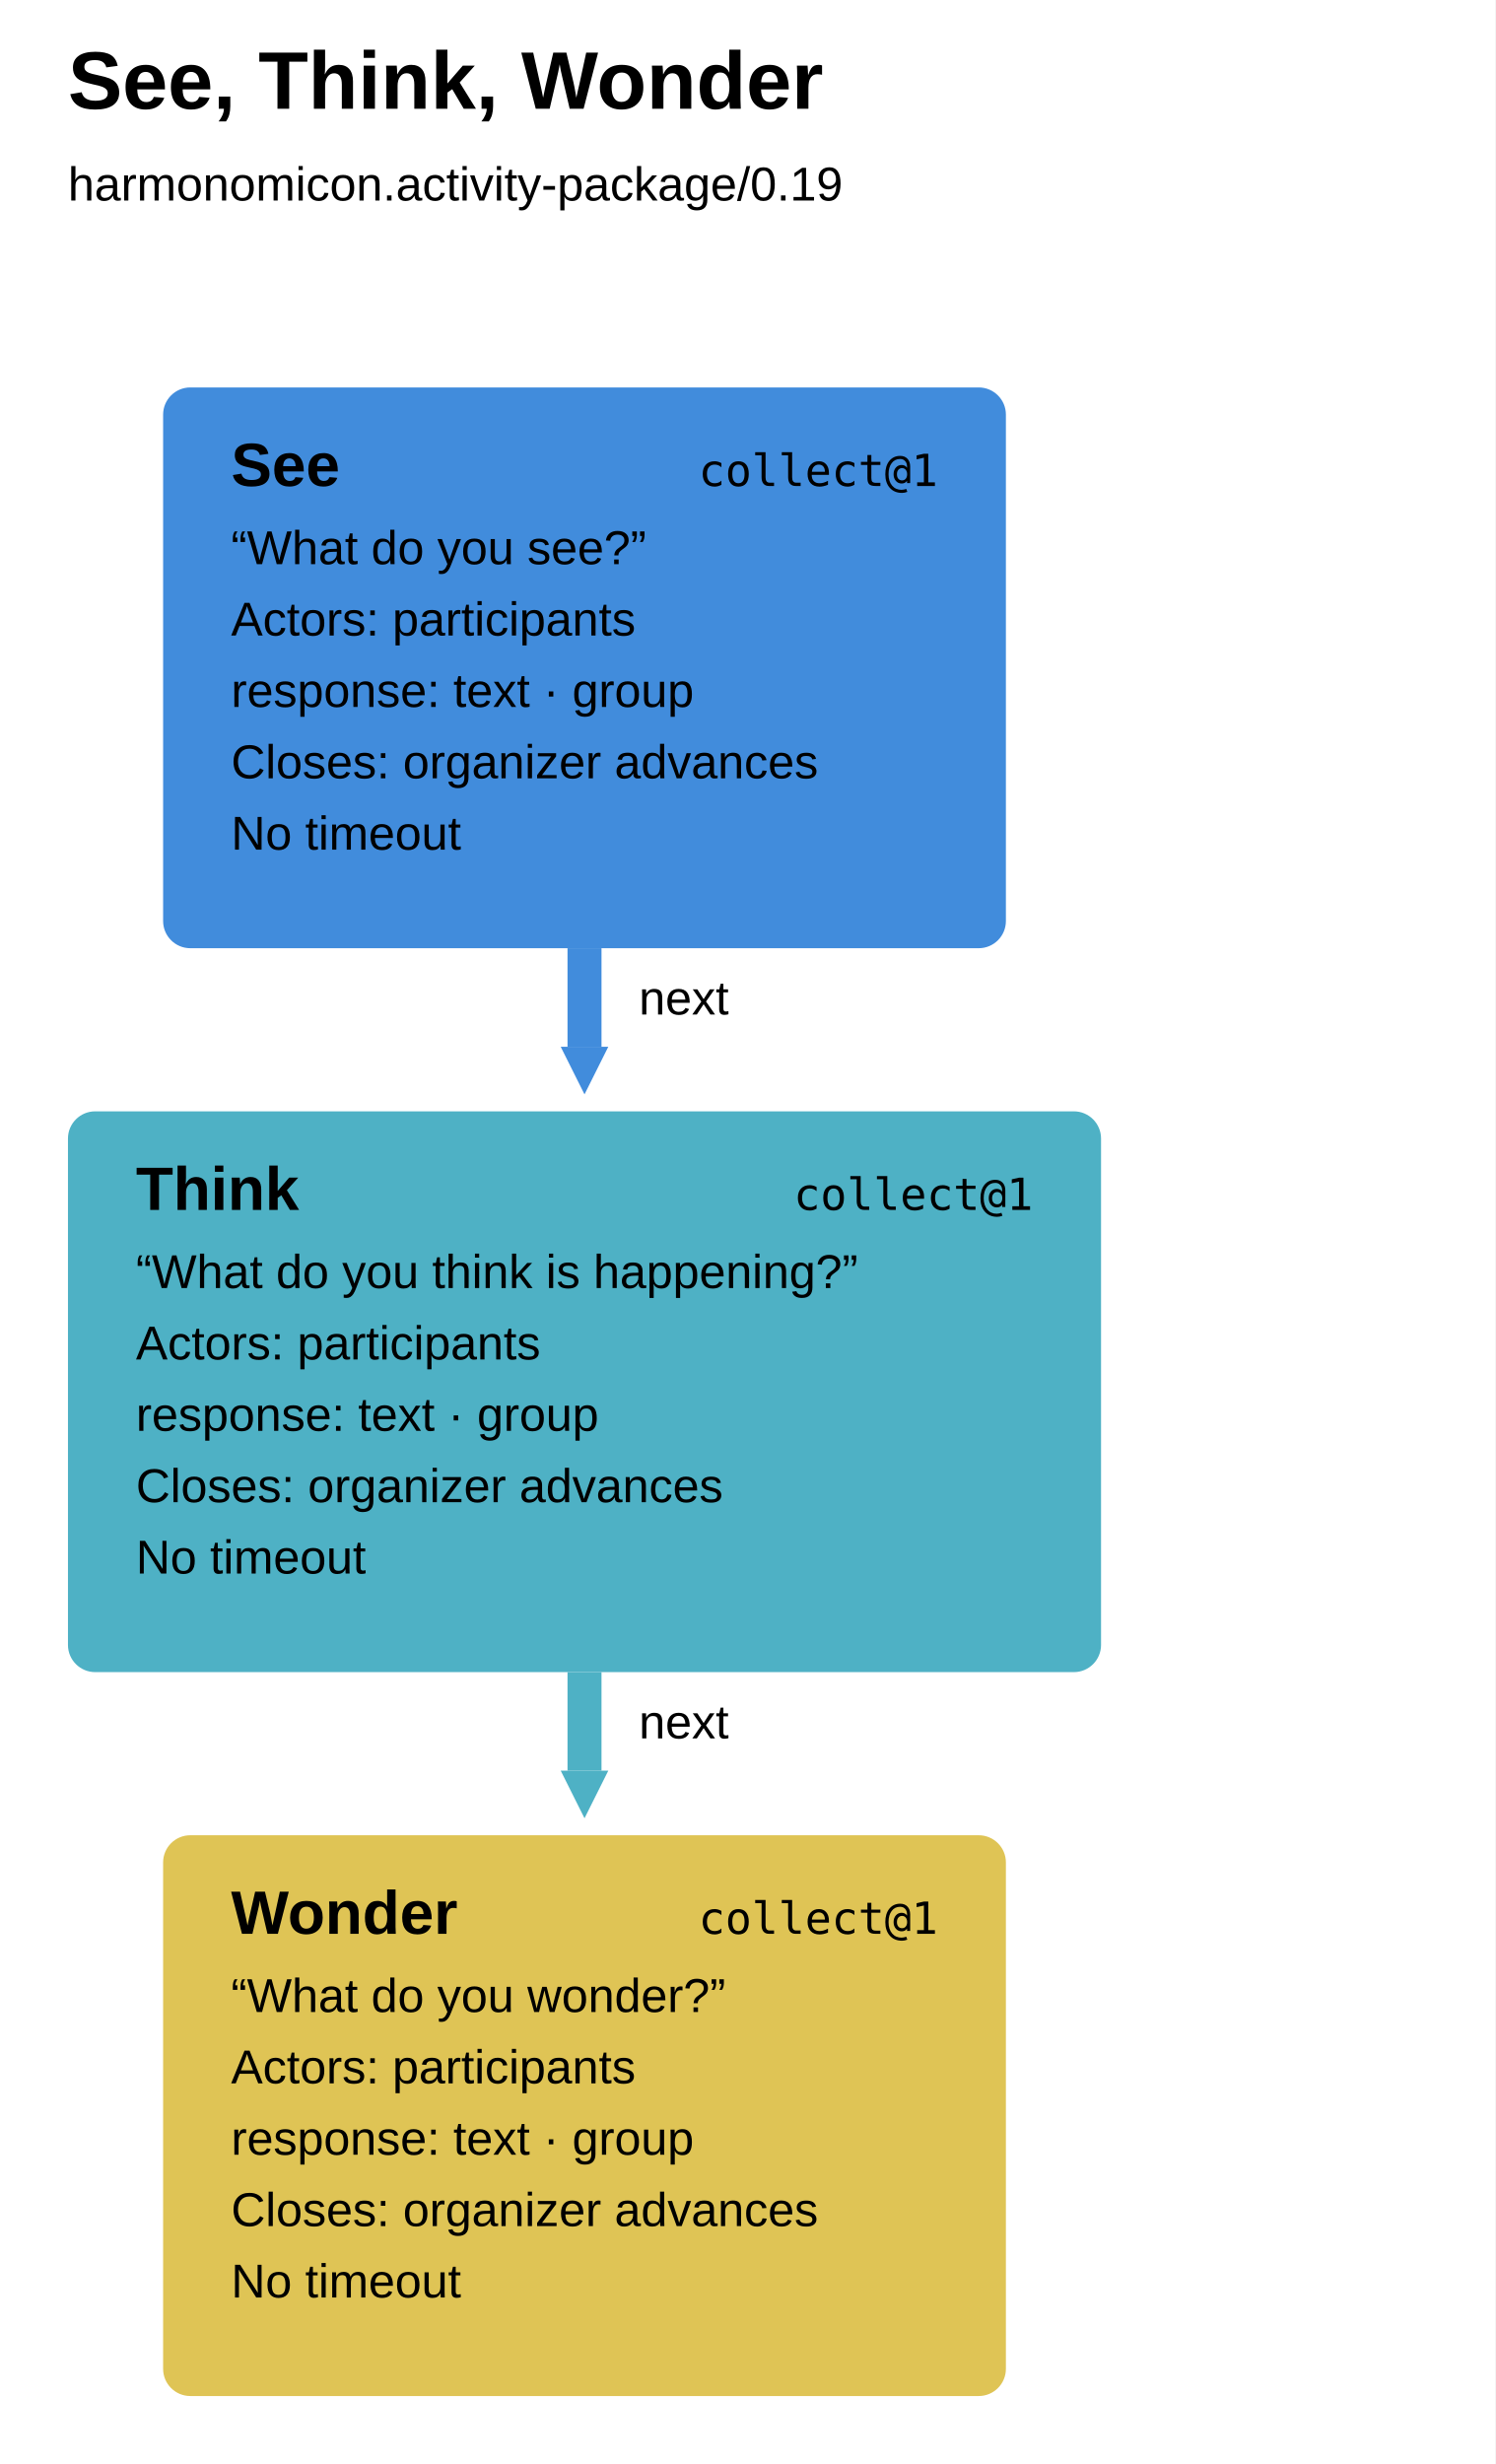
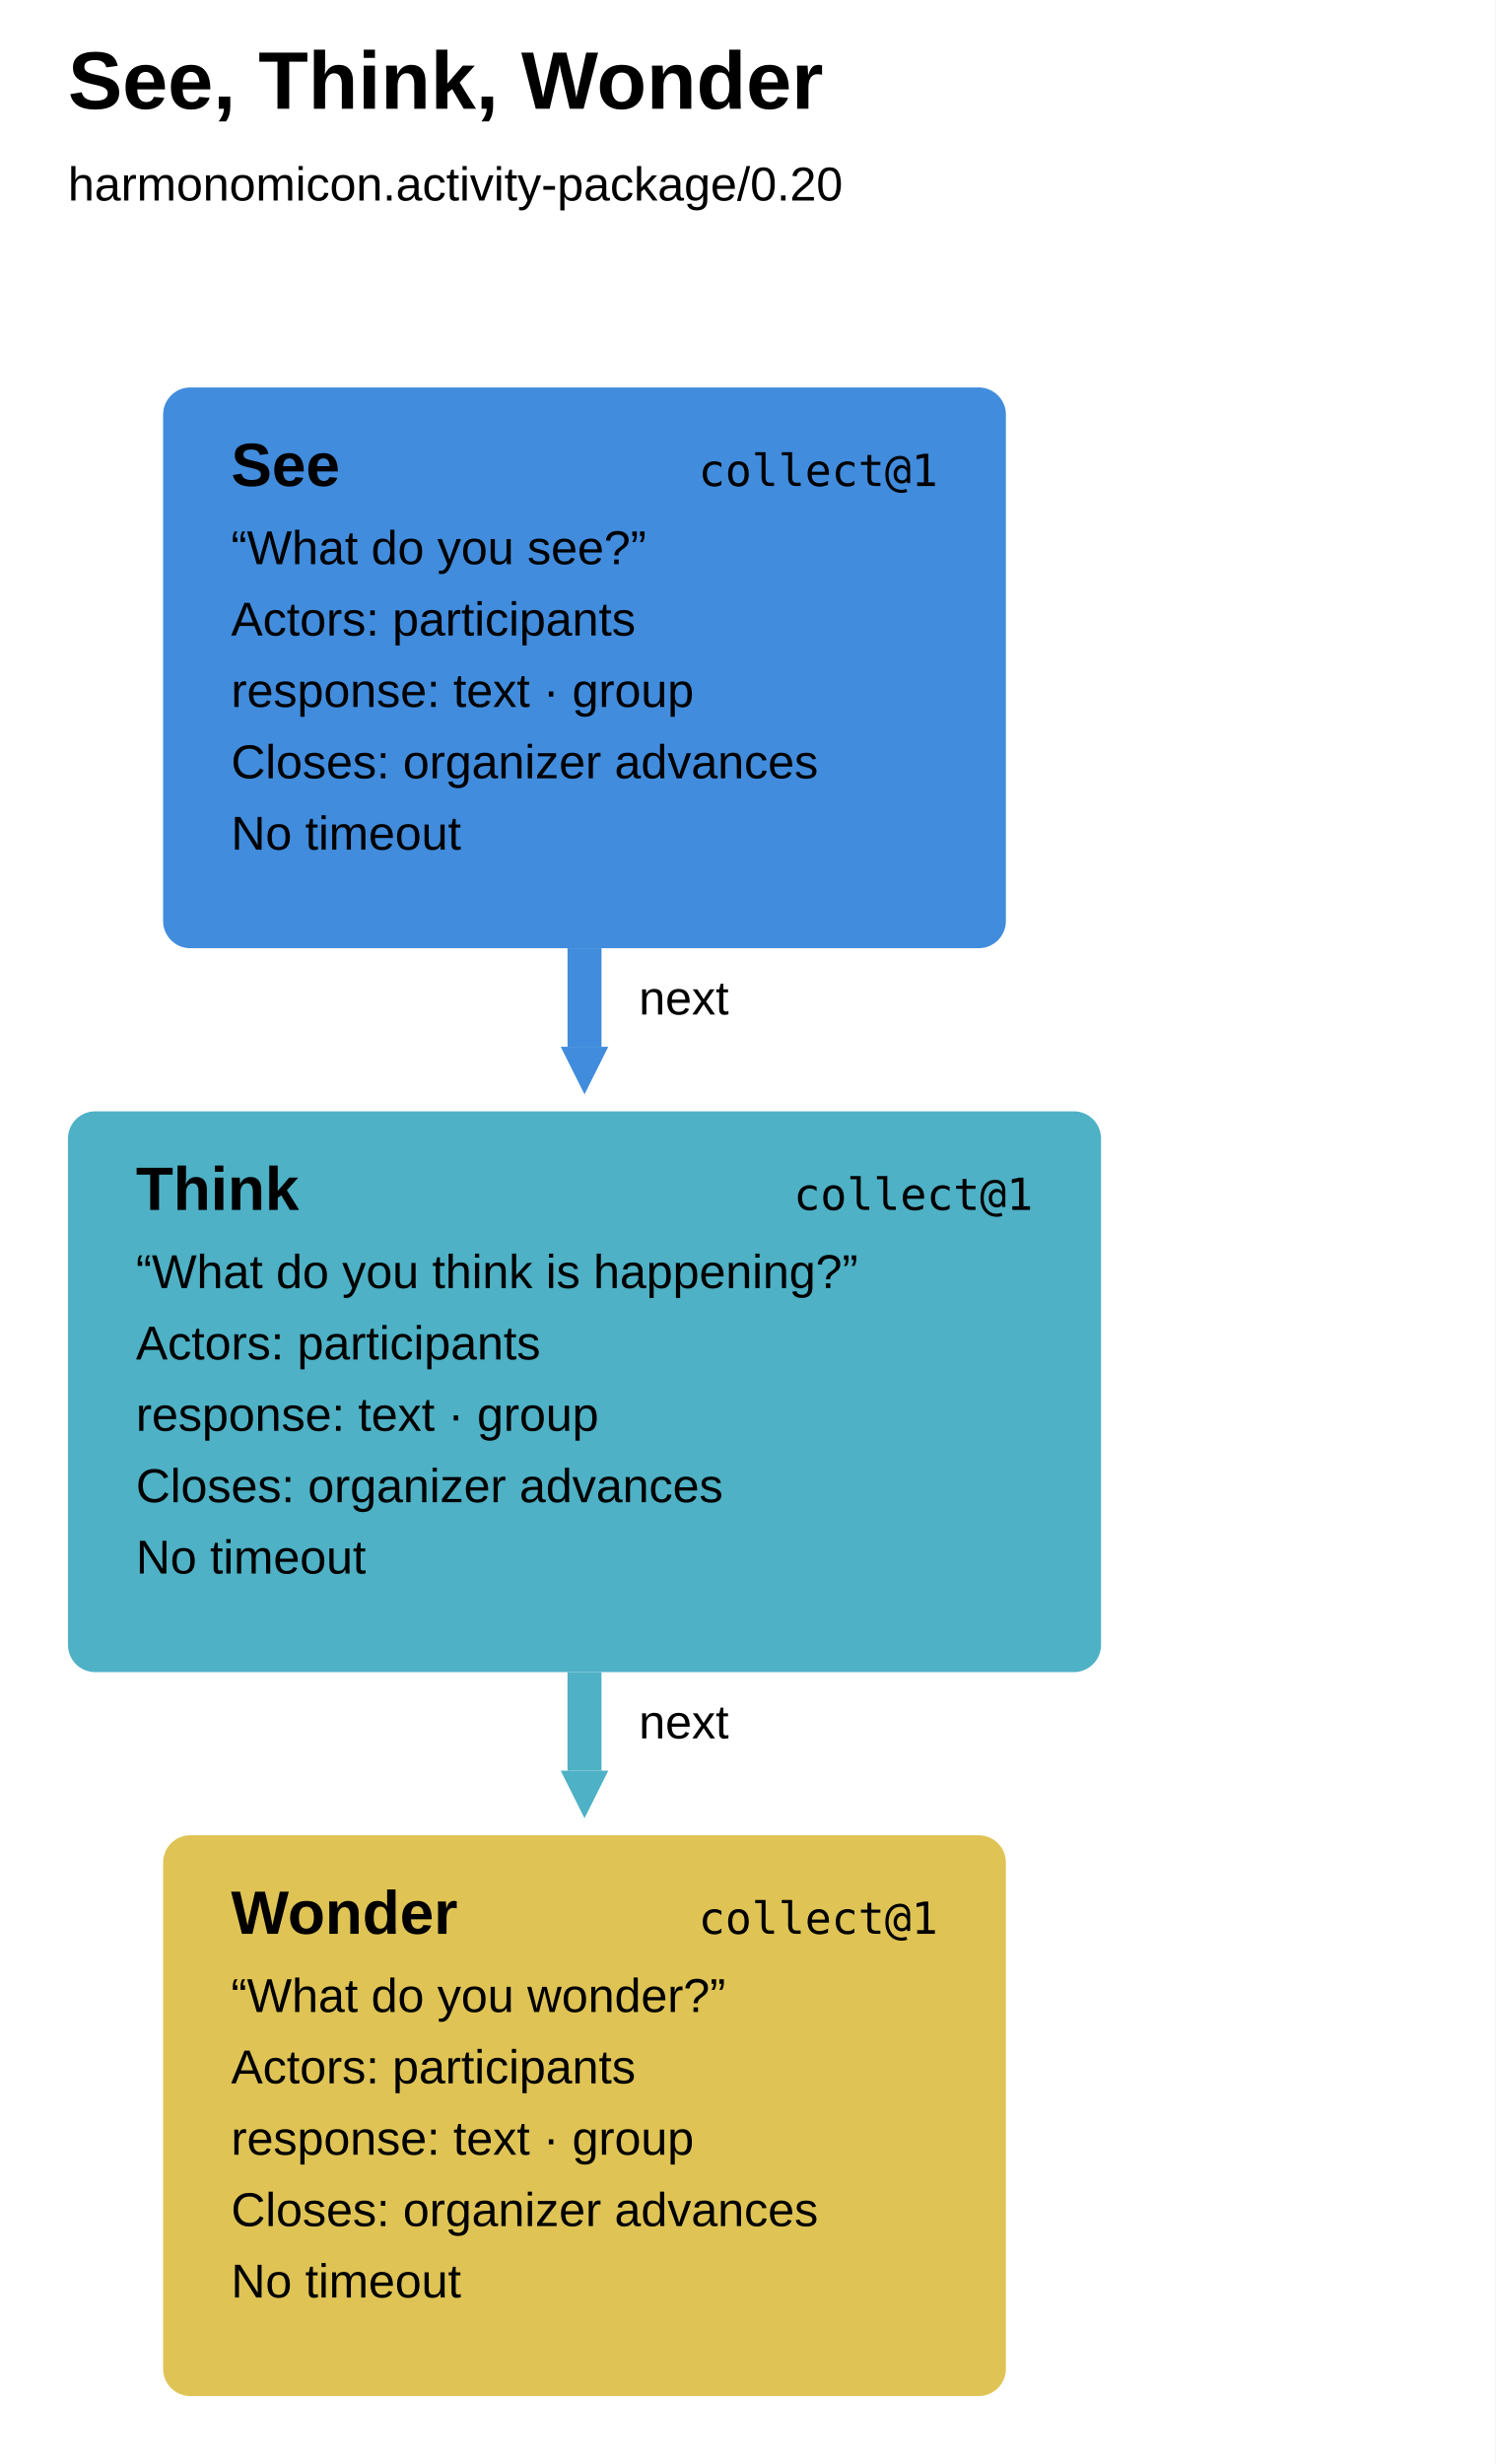
<svg xmlns="http://www.w3.org/2000/svg" width="440" height="725" viewBox="0 0 440 725" aria-label="See, Think, Wonder runbook" style="font-family:Arial,sans-serif;fill:black">
  <defs>
    <marker id="arrow-0" markerUnits="userSpaceOnUse" markerWidth="14" markerHeight="14" refX="0" refY="7" orient="auto">
      <path d="M0 0L14 7L0 14Z" fill="#418cdc" />
    </marker>
    <marker id="arrow-1" markerUnits="userSpaceOnUse" markerWidth="14" markerHeight="14" refX="0" refY="7" orient="auto">
      <path d="M0 0L14 7L0 14Z" fill="#4eb1c5" />
    </marker>
  </defs>
  <rect width="100%" height="100%" fill="white" />
  <text x="20" y="32" font-size="24" font-weight="700">See, Think, Wonder</text>
-   <text x="20" y="59" font-size="14">harmonomicon.activity-package/0.19</text>
+   <text x="20" y="59" font-size="14">harmonomicon.activity-package/0.20</text>
  <g data-step="see" tabindex="0" role="button" aria-label="see collect@1">
    <rect x="48" y="114" width="248" height="165" rx="8" fill="#418cdc" />
    <text x="68" y="143" font-weight="700" font-size="18">See</text>
    <text x="276" y="143" text-anchor="end" font-family="ui-monospace, SFMono-Regular, Menlo, Consolas, monospace" font-size="13">collect@1</text>
    <text x="68" y="166" font-size="14">“What do you see?”</text>
    <text x="68" y="187" font-size="14">Actors: participants</text>
    <text x="68" y="208" font-size="14">response: text · group</text>
    <text x="68" y="229" font-size="14">Closes: organizer advances</text>
    <text x="68" y="250" font-size="14">No timeout</text>
  </g>
  <g data-step="think" tabindex="0" role="button" aria-label="think collect@1">
    <rect x="20" y="327" width="304" height="165" rx="8" fill="#4eb1c5" />
    <text x="40" y="356" font-weight="700" font-size="18">Think</text>
    <text x="304" y="356" text-anchor="end" font-family="ui-monospace, SFMono-Regular, Menlo, Consolas, monospace" font-size="13">collect@1</text>
    <text x="40" y="379" font-size="14">“What do you think is happening?”</text>
    <text x="40" y="400" font-size="14">Actors: participants</text>
    <text x="40" y="421" font-size="14">response: text · group</text>
    <text x="40" y="442" font-size="14">Closes: organizer advances</text>
    <text x="40" y="463" font-size="14">No timeout</text>
  </g>
  <g data-step="wonder" tabindex="0" role="button" aria-label="wonder collect@1">
    <rect x="48" y="540" width="248" height="165" rx="8" fill="#dfc455" />
    <text x="68" y="569" font-weight="700" font-size="18">Wonder</text>
    <text x="276" y="569" text-anchor="end" font-family="ui-monospace, SFMono-Regular, Menlo, Consolas, monospace" font-size="13">collect@1</text>
    <text x="68" y="592" font-size="14">“What do you wonder?”</text>
    <text x="68" y="613" font-size="14">Actors: participants</text>
    <text x="68" y="634" font-size="14">response: text · group</text>
    <text x="68" y="655" font-size="14">Closes: organizer advances</text>
    <text x="68" y="676" font-size="14">No timeout</text>
  </g>
  <path d="M 172 279 L 172 308" fill="none" stroke="#418cdc" stroke-width="10" marker-end="url(#arrow-0)" />
  <text x="188" y="298.5" font-size="14">next</text>
  <path d="M 172 492 L 172 521" fill="none" stroke="#4eb1c5" stroke-width="10" marker-end="url(#arrow-1)" />
  <text x="188" y="511.5" font-size="14">next</text>
</svg>
